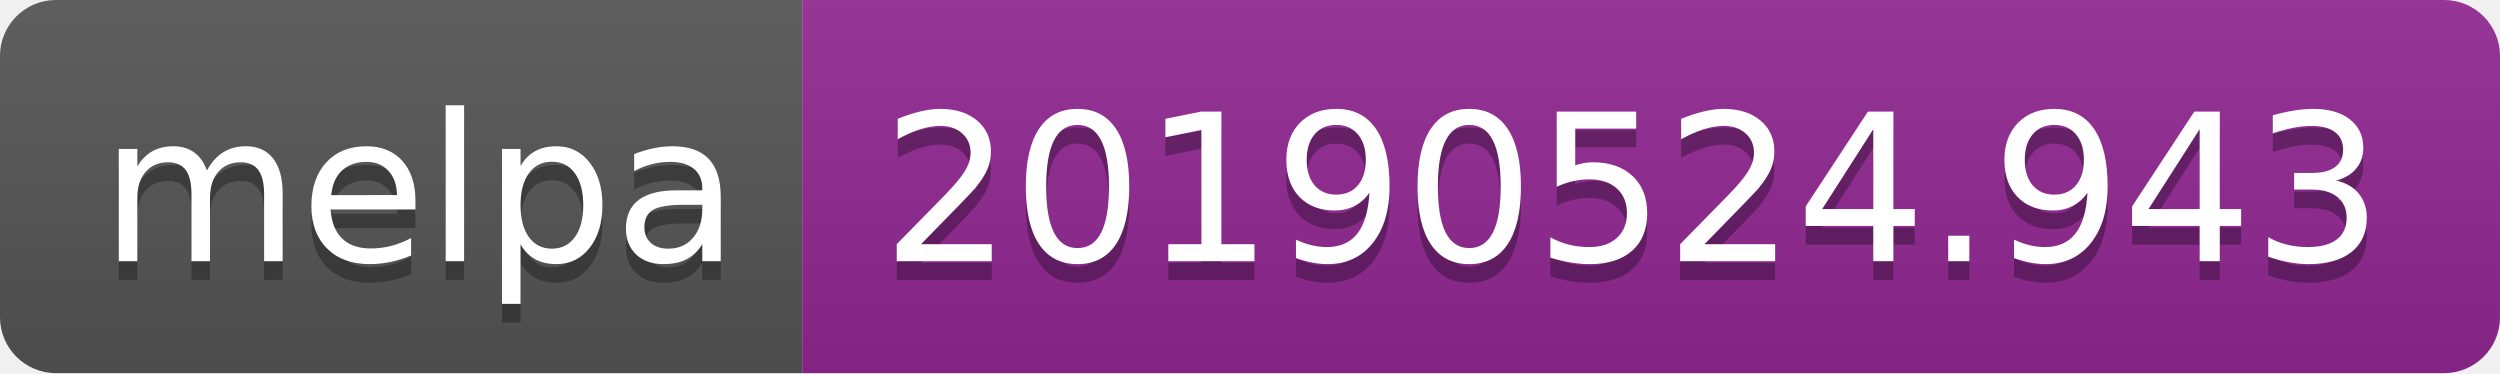
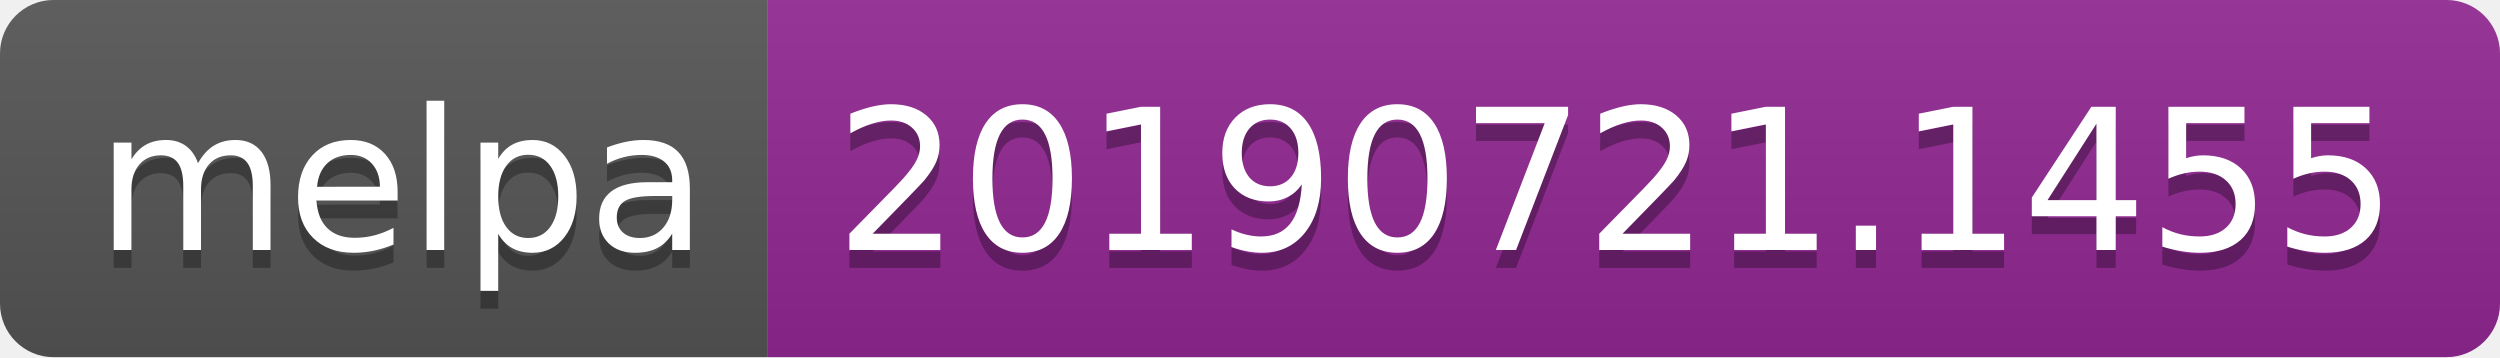
- <svg xmlns="http://www.w3.org/2000/svg" width="134" height="20">
+ <svg xmlns="http://www.w3.org/2000/svg" width="140" height="20">
  <linearGradient id="b" x2="0" y2="100%">
    <stop offset="0" stop-color="#bbb" stop-opacity=".1" />
    <stop offset="1" stop-opacity=".1" />
  </linearGradient>
  <clipPath id="a">
-     <rect width="134" height="20" rx="3" fill="#fff" />
+     <rect width="140" height="20" rx="3" fill="#fff" />
  </clipPath>
  <g clip-path="url(#a)">
    <path fill="#555" d="M0 0h43v20H0z" />
-     <path fill="#922793" d="M43 0h91v20H43z" />
-     <path fill="url(#b)" d="M0 0h134v20H0z" />
+     <path fill="#922793" d="M43 0h97v20H43z" />
+     <path fill="url(#b)" d="M0 0h140v20H0z" />
  </g>
  <g fill="#fff" text-anchor="middle" font-family="DejaVu Sans,Verdana,Geneva,sans-serif" font-size="110">
    <text x="225" y="150" fill="#010101" fill-opacity=".3" transform="scale(.1)" textLength="330">melpa</text>
    <text x="225" y="140" transform="scale(.1)" textLength="330">melpa</text>
-     <text x="875" y="150" fill="#010101" fill-opacity=".3" transform="scale(.1)" textLength="810">20190524.943</text>
-     <text x="875" y="140" transform="scale(.1)" textLength="810">20190524.943</text>
+     <text x="905" y="150" fill="#010101" fill-opacity=".3" transform="scale(.1)" textLength="870">20190721.1455</text>
+     <text x="905" y="140" transform="scale(.1)" textLength="870">20190721.1455</text>
  </g>
</svg>
